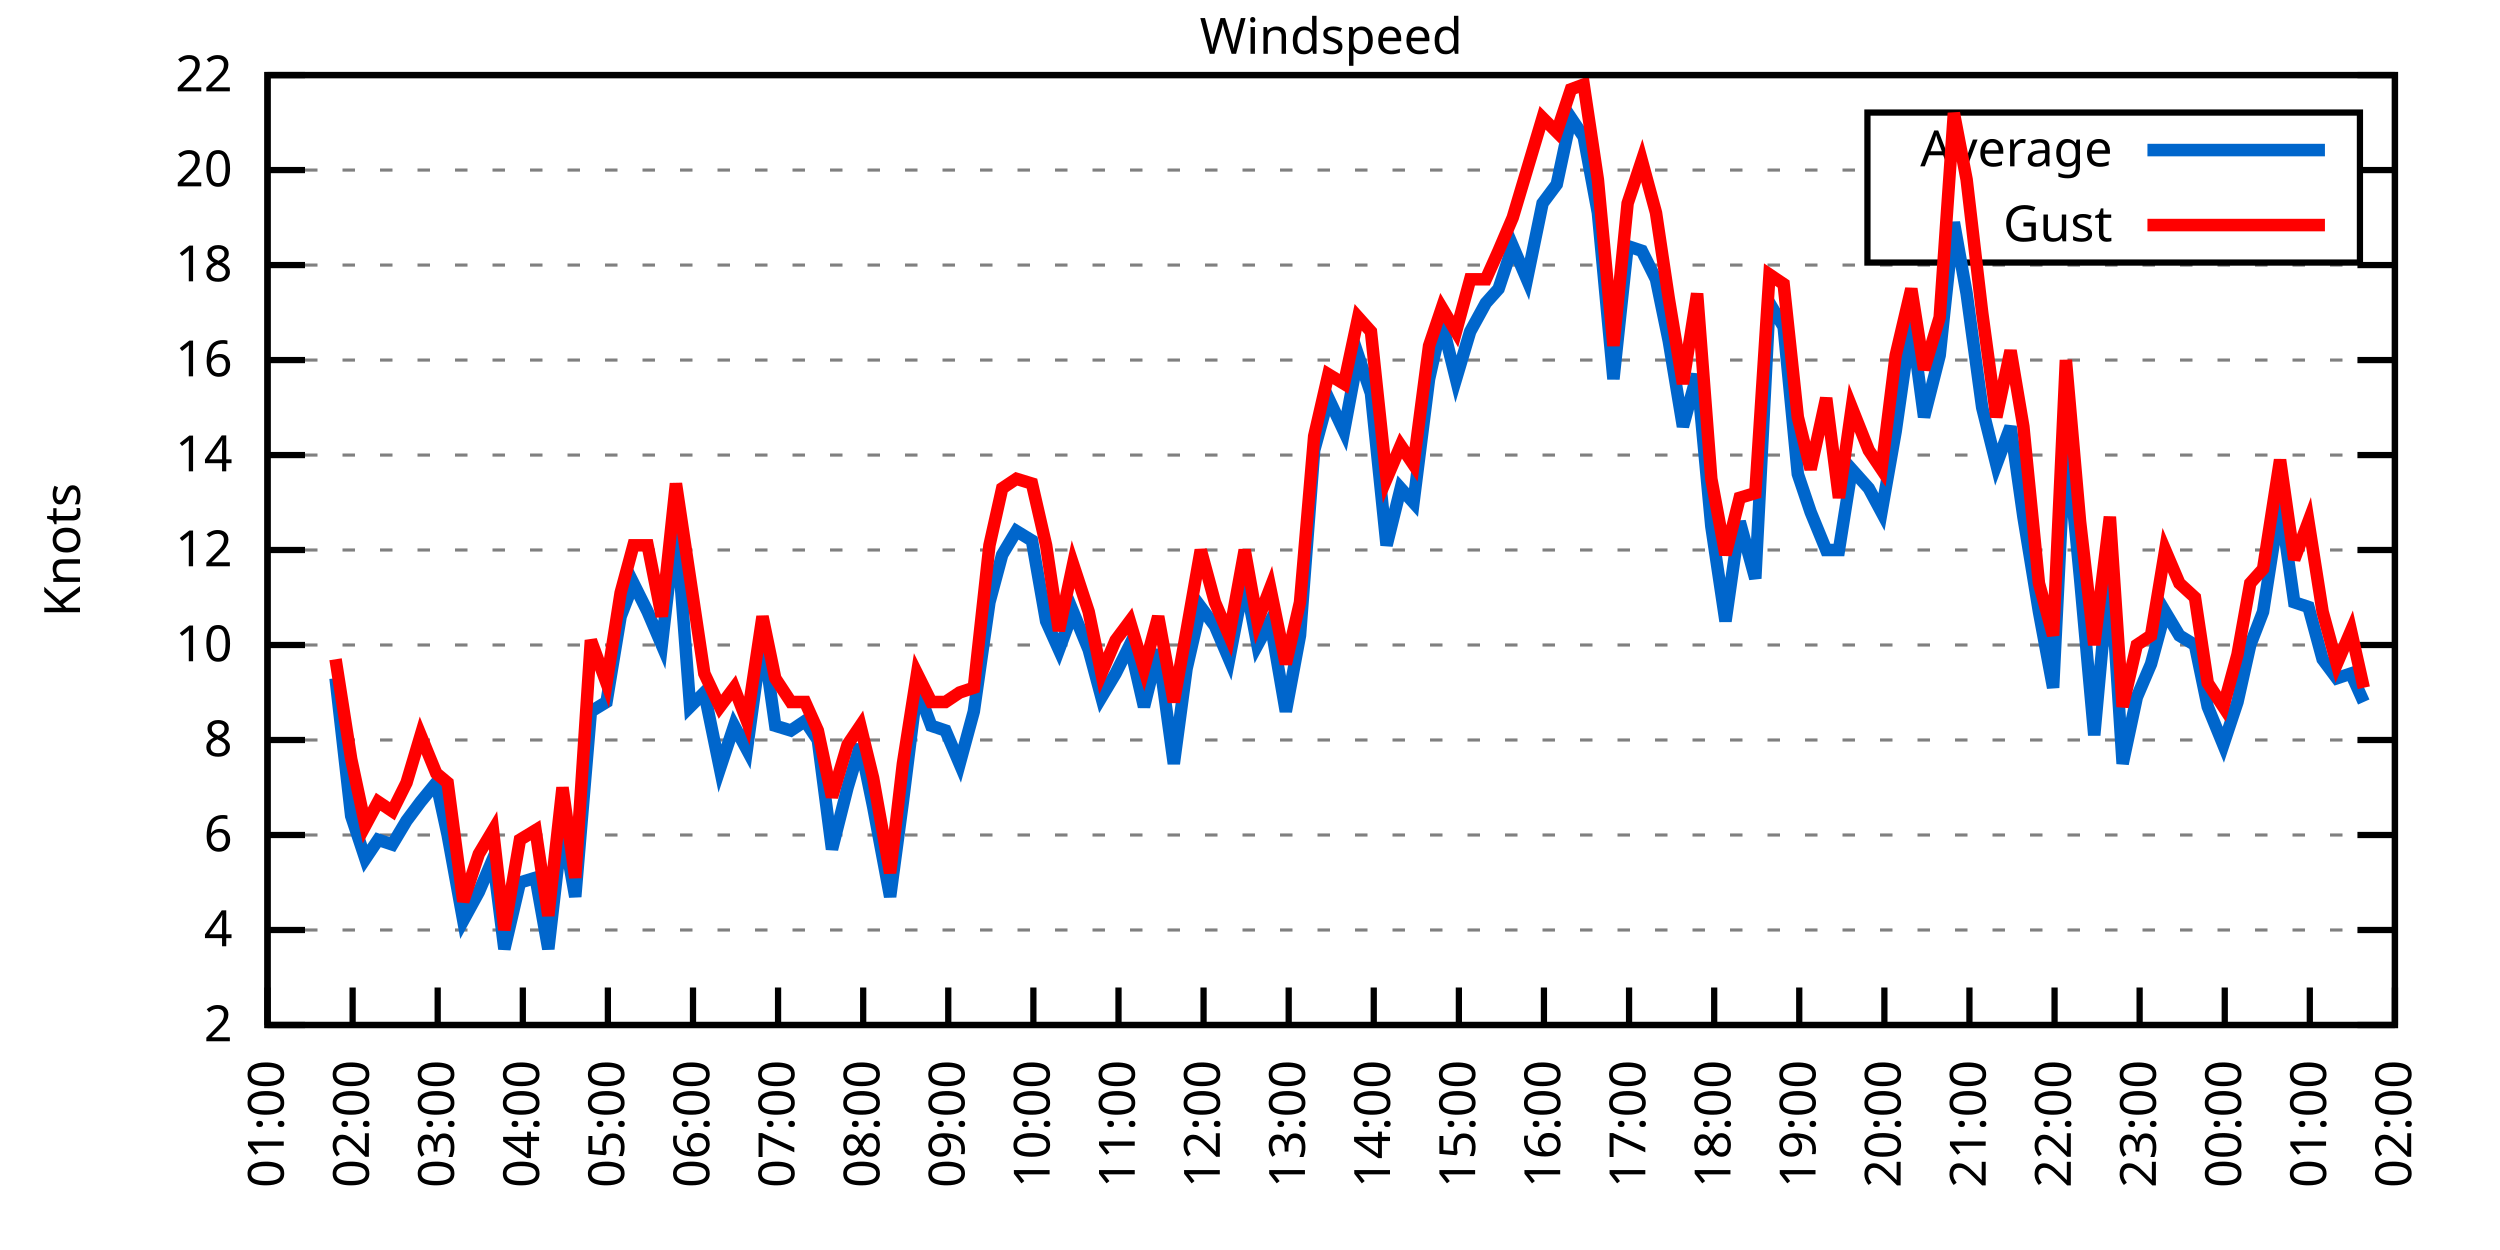
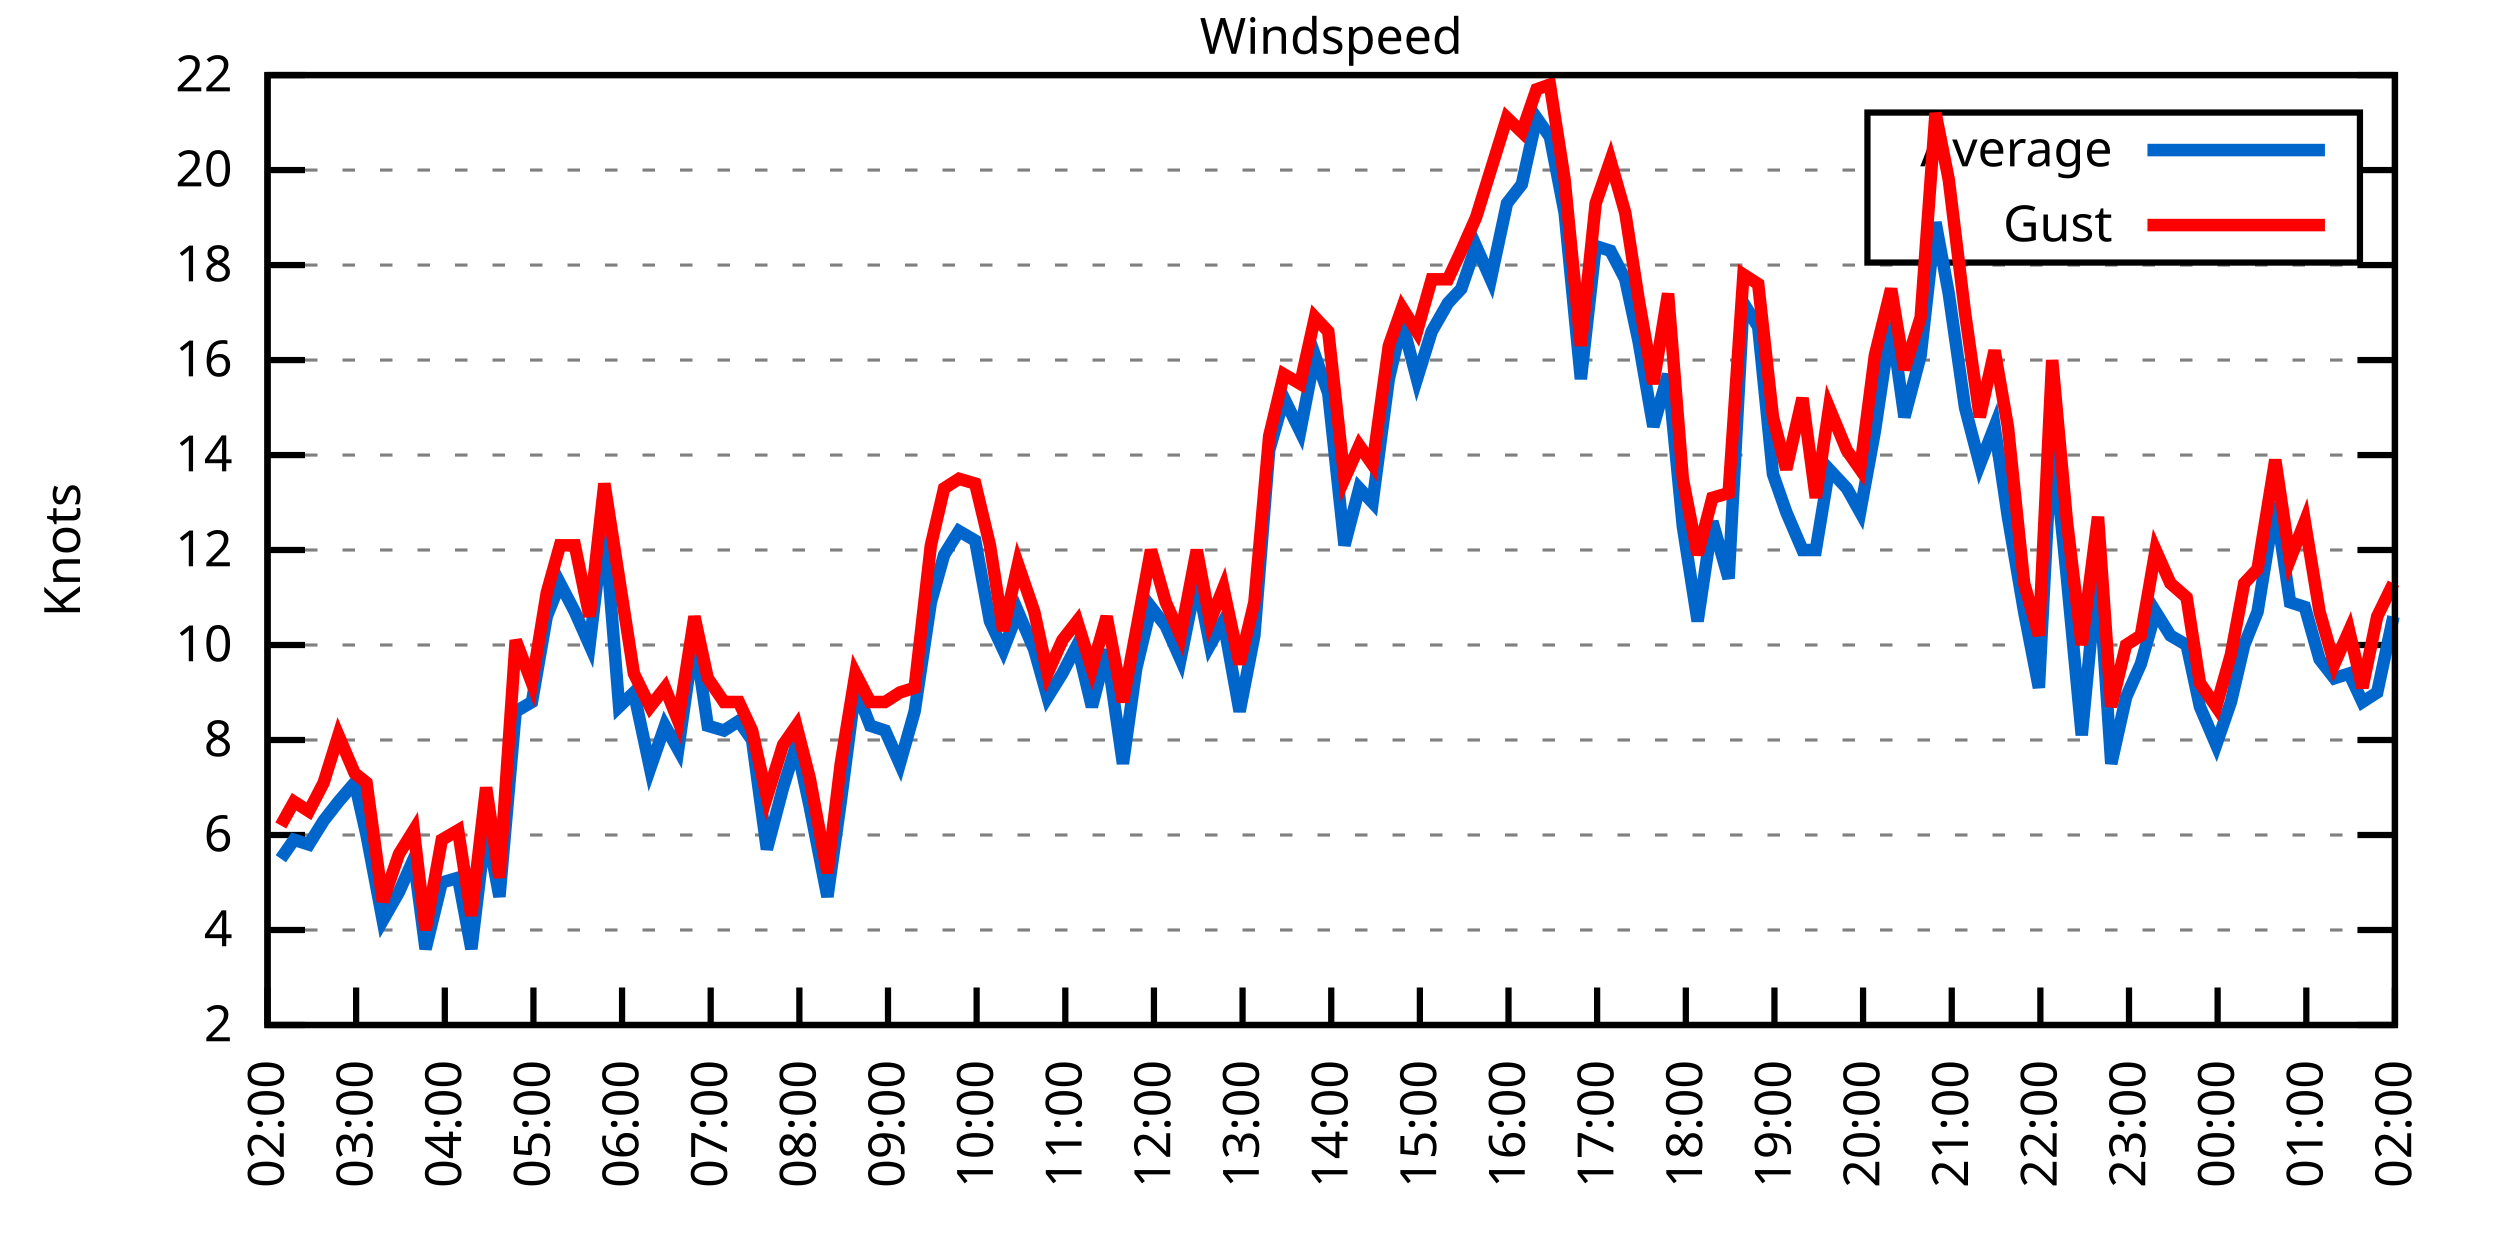
<svg xmlns="http://www.w3.org/2000/svg" xmlns:xlink="http://www.w3.org/1999/xlink" width="400" height="200" viewBox="0 0 400 200">
  <g id="gnuplot_canvas">
    <rect x="0" y="0" width="400" height="200" fill="none" />
    <defs>
      <circle id="gpDot" r="0.5" stroke-width="0.5" stroke="currentColor" />
      <path id="gpPt0" stroke-width="0.333" stroke="currentColor" d="M-1,0 h2 M0,-1 v2" />
      <path id="gpPt1" stroke-width="0.333" stroke="currentColor" d="M-1,-1 L1,1 M1,-1 L-1,1" />
      <path id="gpPt2" stroke-width="0.333" stroke="currentColor" d="M-1,0 L1,0 M0,-1 L0,1 M-1,-1 L1,1 M-1,1 L1,-1" />
      <rect id="gpPt3" stroke-width="0.333" stroke="currentColor" x="-1" y="-1" width="2" height="2" />
      <rect id="gpPt4" stroke-width="0.333" stroke="currentColor" fill="currentColor" x="-1" y="-1" width="2" height="2" />
      <circle id="gpPt5" stroke-width="0.333" stroke="currentColor" cx="0" cy="0" r="1" />
      <use xlink:href="#gpPt5" id="gpPt6" fill="currentColor" stroke="none" />
      <path id="gpPt7" stroke-width="0.333" stroke="currentColor" d="M0,-1.33 L-1.33,0.67 L1.33,0.67 z" />
      <use xlink:href="#gpPt7" id="gpPt8" fill="currentColor" stroke="none" />
      <use xlink:href="#gpPt7" id="gpPt9" stroke="currentColor" transform="rotate(180)" />
      <use xlink:href="#gpPt9" id="gpPt10" fill="currentColor" stroke="none" />
      <use xlink:href="#gpPt3" id="gpPt11" stroke="currentColor" transform="rotate(45)" />
      <use xlink:href="#gpPt11" id="gpPt12" fill="currentColor" stroke="none" />
      <path id="gpPt13" stroke-width="0.333" stroke="currentColor" d="M0,1.330 L1.265,0.411 L0.782,-1.067 L-0.782,-1.076 L-1.265,0.411 z" />
      <use xlink:href="#gpPt13" id="gpPt14" fill="currentColor" stroke="none" />
      <filter id="textbox" filterUnits="objectBoundingBox" x="0" y="0" height="1" width="1">
        <feFlood flood-color="white" flood-opacity="1" result="bgnd" />
        <feComposite in="SourceGraphic" in2="bgnd" operator="atop" />
      </filter>
      <filter id="greybox" filterUnits="objectBoundingBox" x="0" y="0" height="1" width="1">
        <feFlood flood-color="lightgrey" flood-opacity="1" result="grey" />
        <feComposite in="SourceGraphic" in2="grey" operator="atop" />
      </filter>
    </defs>
    <g fill="none" color="white" stroke="currentColor" stroke-width="1.00" stroke-linecap="butt" stroke-linejoin="miter">
</g>
    <g fill="none" color="black" stroke="currentColor" stroke-width="1.00" stroke-linecap="butt" stroke-linejoin="miter">
      <g stroke="none" shape-rendering="crispEdges">
        <polygon fill="rgb(255, 255, 255)" points="42.80,164.00 383.18,164.00 383.18,12.02 42.80,12.02 " />
      </g>
    </g>
    <g fill="none" color="black" stroke="currentColor" stroke-width="1.00" stroke-linecap="butt" stroke-linejoin="miter">
</g>
    <g fill="none" color="black" stroke="black" stroke-width="0.50" stroke-linecap="butt" stroke-linejoin="miter">
</g>
    <g fill="none" color="gray" stroke="currentColor" stroke-width="0.50" stroke-linecap="butt" stroke-linejoin="miter">
      <path stroke="gray" stroke-dasharray="2,4" class="gridline" d="M42.80,164.00 L383.19,164.00  " />
    </g>
    <g fill="none" color="gray" stroke="gray" stroke-width="1.00" stroke-linecap="butt" stroke-linejoin="miter">
</g>
    <g fill="none" color="black" stroke="currentColor" stroke-width="1.00" stroke-linecap="butt" stroke-linejoin="miter">
      <path stroke="black" d="M42.80,164.00 L48.80,164.00 M383.19,164.00 L377.19,164.00  " />
      <g transform="translate(37.20,166.60)" stroke="none" fill="black" font-family="Sans" font-size="8.00" text-anchor="end">
        <text>
          <tspan font-family="Sans"> 2</tspan>
        </text>
      </g>
    </g>
    <g fill="none" color="black" stroke="currentColor" stroke-width="1.00" stroke-linecap="butt" stroke-linejoin="miter">
</g>
    <g fill="none" color="black" stroke="black" stroke-width="0.50" stroke-linecap="butt" stroke-linejoin="miter">
</g>
    <g fill="none" color="gray" stroke="currentColor" stroke-width="0.50" stroke-linecap="butt" stroke-linejoin="miter">
      <path stroke="gray" stroke-dasharray="2,4" class="gridline" d="M42.80,148.80 L383.19,148.80  " />
    </g>
    <g fill="none" color="gray" stroke="gray" stroke-width="1.00" stroke-linecap="butt" stroke-linejoin="miter">
</g>
    <g fill="none" color="black" stroke="currentColor" stroke-width="1.00" stroke-linecap="butt" stroke-linejoin="miter">
      <path stroke="black" d="M42.80,148.80 L48.80,148.80 M383.19,148.80 L377.19,148.80  " />
      <g transform="translate(37.20,151.40)" stroke="none" fill="black" font-family="Sans" font-size="8.00" text-anchor="end">
        <text>
          <tspan font-family="Sans"> 4</tspan>
        </text>
      </g>
    </g>
    <g fill="none" color="black" stroke="currentColor" stroke-width="1.00" stroke-linecap="butt" stroke-linejoin="miter">
</g>
    <g fill="none" color="black" stroke="black" stroke-width="0.50" stroke-linecap="butt" stroke-linejoin="miter">
</g>
    <g fill="none" color="gray" stroke="currentColor" stroke-width="0.50" stroke-linecap="butt" stroke-linejoin="miter">
      <path stroke="gray" stroke-dasharray="2,4" class="gridline" d="M42.80,133.60 L383.19,133.60  " />
    </g>
    <g fill="none" color="gray" stroke="gray" stroke-width="1.00" stroke-linecap="butt" stroke-linejoin="miter">
</g>
    <g fill="none" color="black" stroke="currentColor" stroke-width="1.00" stroke-linecap="butt" stroke-linejoin="miter">
      <path stroke="black" d="M42.80,133.60 L48.80,133.60 M383.19,133.60 L377.19,133.60  " />
      <g transform="translate(37.20,136.20)" stroke="none" fill="black" font-family="Sans" font-size="8.00" text-anchor="end">
        <text>
          <tspan font-family="Sans"> 6</tspan>
        </text>
      </g>
    </g>
    <g fill="none" color="black" stroke="currentColor" stroke-width="1.00" stroke-linecap="butt" stroke-linejoin="miter">
</g>
    <g fill="none" color="black" stroke="black" stroke-width="0.50" stroke-linecap="butt" stroke-linejoin="miter">
</g>
    <g fill="none" color="gray" stroke="currentColor" stroke-width="0.50" stroke-linecap="butt" stroke-linejoin="miter">
      <path stroke="gray" stroke-dasharray="2,4" class="gridline" d="M42.80,118.40 L383.19,118.40  " />
    </g>
    <g fill="none" color="gray" stroke="gray" stroke-width="1.00" stroke-linecap="butt" stroke-linejoin="miter">
</g>
    <g fill="none" color="black" stroke="currentColor" stroke-width="1.00" stroke-linecap="butt" stroke-linejoin="miter">
      <path stroke="black" d="M42.80,118.40 L48.80,118.40 M383.19,118.40 L377.19,118.40  " />
      <g transform="translate(37.20,121.00)" stroke="none" fill="black" font-family="Sans" font-size="8.00" text-anchor="end">
        <text>
          <tspan font-family="Sans"> 8</tspan>
        </text>
      </g>
    </g>
    <g fill="none" color="black" stroke="currentColor" stroke-width="1.00" stroke-linecap="butt" stroke-linejoin="miter">
</g>
    <g fill="none" color="black" stroke="black" stroke-width="0.50" stroke-linecap="butt" stroke-linejoin="miter">
</g>
    <g fill="none" color="gray" stroke="currentColor" stroke-width="0.50" stroke-linecap="butt" stroke-linejoin="miter">
      <path stroke="gray" stroke-dasharray="2,4" class="gridline" d="M42.80,103.20 L383.19,103.20  " />
    </g>
    <g fill="none" color="gray" stroke="gray" stroke-width="1.00" stroke-linecap="butt" stroke-linejoin="miter">
</g>
    <g fill="none" color="black" stroke="currentColor" stroke-width="1.00" stroke-linecap="butt" stroke-linejoin="miter">
      <path stroke="black" d="M42.80,103.20 L48.80,103.20 M383.19,103.20 L377.19,103.20  " />
      <g transform="translate(37.20,105.80)" stroke="none" fill="black" font-family="Sans" font-size="8.00" text-anchor="end">
        <text>
          <tspan font-family="Sans"> 10</tspan>
        </text>
      </g>
    </g>
    <g fill="none" color="black" stroke="currentColor" stroke-width="1.00" stroke-linecap="butt" stroke-linejoin="miter">
</g>
    <g fill="none" color="black" stroke="black" stroke-width="0.50" stroke-linecap="butt" stroke-linejoin="miter">
</g>
    <g fill="none" color="gray" stroke="currentColor" stroke-width="0.50" stroke-linecap="butt" stroke-linejoin="miter">
      <path stroke="gray" stroke-dasharray="2,4" class="gridline" d="M42.80,88.00 L383.19,88.00  " />
    </g>
    <g fill="none" color="gray" stroke="gray" stroke-width="1.00" stroke-linecap="butt" stroke-linejoin="miter">
</g>
    <g fill="none" color="black" stroke="currentColor" stroke-width="1.00" stroke-linecap="butt" stroke-linejoin="miter">
      <path stroke="black" d="M42.80,88.00 L48.80,88.00 M383.19,88.00 L377.19,88.00  " />
      <g transform="translate(37.20,90.60)" stroke="none" fill="black" font-family="Sans" font-size="8.00" text-anchor="end">
        <text>
          <tspan font-family="Sans"> 12</tspan>
        </text>
      </g>
    </g>
    <g fill="none" color="black" stroke="currentColor" stroke-width="1.00" stroke-linecap="butt" stroke-linejoin="miter">
</g>
    <g fill="none" color="black" stroke="black" stroke-width="0.50" stroke-linecap="butt" stroke-linejoin="miter">
</g>
    <g fill="none" color="gray" stroke="currentColor" stroke-width="0.50" stroke-linecap="butt" stroke-linejoin="miter">
      <path stroke="gray" stroke-dasharray="2,4" class="gridline" d="M42.80,72.81 L383.19,72.81  " />
    </g>
    <g fill="none" color="gray" stroke="gray" stroke-width="1.00" stroke-linecap="butt" stroke-linejoin="miter">
</g>
    <g fill="none" color="black" stroke="currentColor" stroke-width="1.00" stroke-linecap="butt" stroke-linejoin="miter">
      <path stroke="black" d="M42.80,72.81 L48.80,72.81 M383.19,72.81 L377.19,72.81  " />
      <g transform="translate(37.20,75.41)" stroke="none" fill="black" font-family="Sans" font-size="8.00" text-anchor="end">
        <text>
          <tspan font-family="Sans"> 14</tspan>
        </text>
      </g>
    </g>
    <g fill="none" color="black" stroke="currentColor" stroke-width="1.00" stroke-linecap="butt" stroke-linejoin="miter">
</g>
    <g fill="none" color="black" stroke="black" stroke-width="0.50" stroke-linecap="butt" stroke-linejoin="miter">
</g>
    <g fill="none" color="gray" stroke="currentColor" stroke-width="0.50" stroke-linecap="butt" stroke-linejoin="miter">
      <path stroke="gray" stroke-dasharray="2,4" class="gridline" d="M42.80,57.61 L383.19,57.61  " />
    </g>
    <g fill="none" color="gray" stroke="gray" stroke-width="1.00" stroke-linecap="butt" stroke-linejoin="miter">
</g>
    <g fill="none" color="black" stroke="currentColor" stroke-width="1.00" stroke-linecap="butt" stroke-linejoin="miter">
      <path stroke="black" d="M42.80,57.61 L48.80,57.61 M383.19,57.61 L377.19,57.61  " />
      <g transform="translate(37.20,60.21)" stroke="none" fill="black" font-family="Sans" font-size="8.00" text-anchor="end">
        <text>
          <tspan font-family="Sans"> 16</tspan>
        </text>
      </g>
    </g>
    <g fill="none" color="black" stroke="currentColor" stroke-width="1.00" stroke-linecap="butt" stroke-linejoin="miter">
</g>
    <g fill="none" color="black" stroke="black" stroke-width="0.50" stroke-linecap="butt" stroke-linejoin="miter">
</g>
    <g fill="none" color="gray" stroke="currentColor" stroke-width="0.50" stroke-linecap="butt" stroke-linejoin="miter">
      <path stroke="gray" stroke-dasharray="2,4" class="gridline" d="M42.80,42.41 L383.19,42.41  " />
    </g>
    <g fill="none" color="gray" stroke="gray" stroke-width="1.00" stroke-linecap="butt" stroke-linejoin="miter">
</g>
    <g fill="none" color="black" stroke="currentColor" stroke-width="1.00" stroke-linecap="butt" stroke-linejoin="miter">
      <path stroke="black" d="M42.80,42.41 L48.80,42.41 M383.19,42.41 L377.19,42.41  " />
      <g transform="translate(37.20,45.01)" stroke="none" fill="black" font-family="Sans" font-size="8.00" text-anchor="end">
        <text>
          <tspan font-family="Sans"> 18</tspan>
        </text>
      </g>
    </g>
    <g fill="none" color="black" stroke="currentColor" stroke-width="1.00" stroke-linecap="butt" stroke-linejoin="miter">
</g>
    <g fill="none" color="black" stroke="black" stroke-width="0.50" stroke-linecap="butt" stroke-linejoin="miter">
</g>
    <g fill="none" color="gray" stroke="currentColor" stroke-width="0.50" stroke-linecap="butt" stroke-linejoin="miter">
      <path stroke="gray" stroke-dasharray="2,4" class="gridline" d="M42.80,27.21 L298.79,27.21 M377.59,27.21 L383.19,27.21  " />
    </g>
    <g fill="none" color="gray" stroke="gray" stroke-width="1.00" stroke-linecap="butt" stroke-linejoin="miter">
</g>
    <g fill="none" color="black" stroke="currentColor" stroke-width="1.00" stroke-linecap="butt" stroke-linejoin="miter">
      <path stroke="black" d="M42.80,27.21 L48.80,27.21 M383.19,27.21 L377.19,27.21  " />
      <g transform="translate(37.20,29.81)" stroke="none" fill="black" font-family="Sans" font-size="8.00" text-anchor="end">
        <text>
          <tspan font-family="Sans"> 20</tspan>
        </text>
      </g>
    </g>
    <g fill="none" color="black" stroke="currentColor" stroke-width="1.00" stroke-linecap="butt" stroke-linejoin="miter">
</g>
    <g fill="none" color="black" stroke="black" stroke-width="0.50" stroke-linecap="butt" stroke-linejoin="miter">
</g>
    <g fill="none" color="gray" stroke="currentColor" stroke-width="0.50" stroke-linecap="butt" stroke-linejoin="miter">
      <path stroke="gray" stroke-dasharray="2,4" class="gridline" d="M42.80,12.01 L383.19,12.01  " />
    </g>
    <g fill="none" color="gray" stroke="gray" stroke-width="1.00" stroke-linecap="butt" stroke-linejoin="miter">
</g>
    <g fill="none" color="black" stroke="currentColor" stroke-width="1.00" stroke-linecap="butt" stroke-linejoin="miter">
      <path stroke="black" d="M42.80,12.01 L48.80,12.01 M383.19,12.01 L377.19,12.01  " />
      <g transform="translate(37.20,14.61)" stroke="none" fill="black" font-family="Sans" font-size="8.00" text-anchor="end">
        <text>
          <tspan font-family="Sans"> 22</tspan>
        </text>
      </g>
    </g>
    <g fill="none" color="black" stroke="currentColor" stroke-width="1.00" stroke-linecap="butt" stroke-linejoin="miter">
      <path stroke="black" d="M42.80,164.00 L42.80,158.00  " />
      <g transform="translate(45.40,169.60) rotate(270.00)" stroke="none" fill="black" font-family="Sans" font-size="8.00" text-anchor="end">
        <text>
-           <tspan font-family="Sans">01:00</tspan>
-         </text>
-       </g>
-     </g>
-     <g fill="none" color="black" stroke="currentColor" stroke-width="1.00" stroke-linecap="butt" stroke-linejoin="miter">
-       <path stroke="black" d="M56.42,164.00 L56.42,158.00  " />
-       <g transform="translate(59.02,169.60) rotate(270.00)" stroke="none" fill="black" font-family="Sans" font-size="8.00" text-anchor="end">
-         <text>
          <tspan font-family="Sans">02:00</tspan>
        </text>
      </g>
    </g>
    <g fill="none" color="black" stroke="currentColor" stroke-width="1.00" stroke-linecap="butt" stroke-linejoin="miter">
-       <path stroke="black" d="M70.03,164.00 L70.03,158.00  " />
-       <g transform="translate(72.63,169.60) rotate(270.00)" stroke="none" fill="black" font-family="Sans" font-size="8.00" text-anchor="end">
+       <path stroke="black" d="M56.98,164.00 L56.98,158.00  " />
+       <g transform="translate(59.58,169.60) rotate(270.00)" stroke="none" fill="black" font-family="Sans" font-size="8.00" text-anchor="end">
        <text>
          <tspan font-family="Sans">03:00</tspan>
        </text>
      </g>
    </g>
    <g fill="none" color="black" stroke="currentColor" stroke-width="1.00" stroke-linecap="butt" stroke-linejoin="miter">
-       <path stroke="black" d="M83.65,164.00 L83.65,158.00  " />
-       <g transform="translate(86.25,169.60) rotate(270.00)" stroke="none" fill="black" font-family="Sans" font-size="8.00" text-anchor="end">
+       <path stroke="black" d="M71.17,164.00 L71.17,158.00  " />
+       <g transform="translate(73.77,169.60) rotate(270.00)" stroke="none" fill="black" font-family="Sans" font-size="8.00" text-anchor="end">
        <text>
          <tspan font-family="Sans">04:00</tspan>
        </text>
      </g>
    </g>
    <g fill="none" color="black" stroke="currentColor" stroke-width="1.00" stroke-linecap="butt" stroke-linejoin="miter">
-       <path stroke="black" d="M97.26,164.00 L97.26,158.00  " />
-       <g transform="translate(99.86,169.60) rotate(270.00)" stroke="none" fill="black" font-family="Sans" font-size="8.00" text-anchor="end">
+       <path stroke="black" d="M85.35,164.00 L85.35,158.00  " />
+       <g transform="translate(87.95,169.60) rotate(270.00)" stroke="none" fill="black" font-family="Sans" font-size="8.00" text-anchor="end">
        <text>
          <tspan font-family="Sans">05:00</tspan>
        </text>
      </g>
    </g>
    <g fill="none" color="black" stroke="currentColor" stroke-width="1.00" stroke-linecap="butt" stroke-linejoin="miter">
-       <path stroke="black" d="M110.88,164.00 L110.88,158.00  " />
-       <g transform="translate(113.48,169.60) rotate(270.00)" stroke="none" fill="black" font-family="Sans" font-size="8.00" text-anchor="end">
+       <path stroke="black" d="M99.53,164.00 L99.53,158.00  " />
+       <g transform="translate(102.13,169.60) rotate(270.00)" stroke="none" fill="black" font-family="Sans" font-size="8.00" text-anchor="end">
        <text>
          <tspan font-family="Sans">06:00</tspan>
        </text>
      </g>
    </g>
    <g fill="none" color="black" stroke="currentColor" stroke-width="1.00" stroke-linecap="butt" stroke-linejoin="miter">
-       <path stroke="black" d="M124.49,164.00 L124.49,158.00  " />
-       <g transform="translate(127.09,169.60) rotate(270.00)" stroke="none" fill="black" font-family="Sans" font-size="8.00" text-anchor="end">
+       <path stroke="black" d="M113.71,164.00 L113.71,158.00  " />
+       <g transform="translate(116.31,169.60) rotate(270.00)" stroke="none" fill="black" font-family="Sans" font-size="8.00" text-anchor="end">
        <text>
          <tspan font-family="Sans">07:00</tspan>
        </text>
      </g>
    </g>
    <g fill="none" color="black" stroke="currentColor" stroke-width="1.00" stroke-linecap="butt" stroke-linejoin="miter">
-       <path stroke="black" d="M138.11,164.00 L138.11,158.00  " />
-       <g transform="translate(140.71,169.60) rotate(270.00)" stroke="none" fill="black" font-family="Sans" font-size="8.00" text-anchor="end">
+       <path stroke="black" d="M127.90,164.00 L127.90,158.00  " />
+       <g transform="translate(130.50,169.60) rotate(270.00)" stroke="none" fill="black" font-family="Sans" font-size="8.00" text-anchor="end">
        <text>
          <tspan font-family="Sans">08:00</tspan>
        </text>
      </g>
    </g>
    <g fill="none" color="black" stroke="currentColor" stroke-width="1.00" stroke-linecap="butt" stroke-linejoin="miter">
-       <path stroke="black" d="M151.72,164.00 L151.72,158.00  " />
-       <g transform="translate(154.32,169.60) rotate(270.00)" stroke="none" fill="black" font-family="Sans" font-size="8.00" text-anchor="end">
+       <path stroke="black" d="M142.08,164.00 L142.08,158.00  " />
+       <g transform="translate(144.68,169.60) rotate(270.00)" stroke="none" fill="black" font-family="Sans" font-size="8.00" text-anchor="end">
        <text>
          <tspan font-family="Sans">09:00</tspan>
        </text>
      </g>
    </g>
    <g fill="none" color="black" stroke="currentColor" stroke-width="1.00" stroke-linecap="butt" stroke-linejoin="miter">
-       <path stroke="black" d="M165.34,164.00 L165.34,158.00  " />
-       <g transform="translate(167.94,169.60) rotate(270.00)" stroke="none" fill="black" font-family="Sans" font-size="8.00" text-anchor="end">
+       <path stroke="black" d="M156.26,164.00 L156.26,158.00  " />
+       <g transform="translate(158.86,169.60) rotate(270.00)" stroke="none" fill="black" font-family="Sans" font-size="8.00" text-anchor="end">
        <text>
          <tspan font-family="Sans">10:00</tspan>
        </text>
      </g>
    </g>
    <g fill="none" color="black" stroke="currentColor" stroke-width="1.00" stroke-linecap="butt" stroke-linejoin="miter">
-       <path stroke="black" d="M178.96,164.00 L178.96,158.00  " />
-       <g transform="translate(181.56,169.60) rotate(270.00)" stroke="none" fill="black" font-family="Sans" font-size="8.00" text-anchor="end">
+       <path stroke="black" d="M170.45,164.00 L170.45,158.00  " />
+       <g transform="translate(173.05,169.60) rotate(270.00)" stroke="none" fill="black" font-family="Sans" font-size="8.00" text-anchor="end">
        <text>
          <tspan font-family="Sans">11:00</tspan>
        </text>
      </g>
    </g>
    <g fill="none" color="black" stroke="currentColor" stroke-width="1.00" stroke-linecap="butt" stroke-linejoin="miter">
-       <path stroke="black" d="M192.57,164.00 L192.57,158.00  " />
-       <g transform="translate(195.17,169.60) rotate(270.00)" stroke="none" fill="black" font-family="Sans" font-size="8.00" text-anchor="end">
+       <path stroke="black" d="M184.63,164.00 L184.63,158.00  " />
+       <g transform="translate(187.23,169.60) rotate(270.00)" stroke="none" fill="black" font-family="Sans" font-size="8.00" text-anchor="end">
        <text>
          <tspan font-family="Sans">12:00</tspan>
        </text>
      </g>
    </g>
    <g fill="none" color="black" stroke="currentColor" stroke-width="1.00" stroke-linecap="butt" stroke-linejoin="miter">
-       <path stroke="black" d="M206.19,164.00 L206.19,158.00  " />
-       <g transform="translate(208.79,169.60) rotate(270.00)" stroke="none" fill="black" font-family="Sans" font-size="8.00" text-anchor="end">
+       <path stroke="black" d="M198.81,164.00 L198.81,158.00  " />
+       <g transform="translate(201.41,169.60) rotate(270.00)" stroke="none" fill="black" font-family="Sans" font-size="8.00" text-anchor="end">
        <text>
          <tspan font-family="Sans">13:00</tspan>
        </text>
      </g>
    </g>
    <g fill="none" color="black" stroke="currentColor" stroke-width="1.00" stroke-linecap="butt" stroke-linejoin="miter">
-       <path stroke="black" d="M219.80,164.00 L219.80,158.00  " />
-       <g transform="translate(222.40,169.60) rotate(270.00)" stroke="none" fill="black" font-family="Sans" font-size="8.00" text-anchor="end">
+       <path stroke="black" d="M213.00,164.00 L213.00,158.00  " />
+       <g transform="translate(215.60,169.60) rotate(270.00)" stroke="none" fill="black" font-family="Sans" font-size="8.00" text-anchor="end">
        <text>
          <tspan font-family="Sans">14:00</tspan>
        </text>
      </g>
    </g>
    <g fill="none" color="black" stroke="currentColor" stroke-width="1.00" stroke-linecap="butt" stroke-linejoin="miter">
-       <path stroke="black" d="M233.42,164.00 L233.42,158.00  " />
-       <g transform="translate(236.02,169.60) rotate(270.00)" stroke="none" fill="black" font-family="Sans" font-size="8.00" text-anchor="end">
+       <path stroke="black" d="M227.18,164.00 L227.18,158.00  " />
+       <g transform="translate(229.78,169.60) rotate(270.00)" stroke="none" fill="black" font-family="Sans" font-size="8.00" text-anchor="end">
        <text>
          <tspan font-family="Sans">15:00</tspan>
        </text>
      </g>
    </g>
    <g fill="none" color="black" stroke="currentColor" stroke-width="1.00" stroke-linecap="butt" stroke-linejoin="miter">
-       <path stroke="black" d="M247.03,164.00 L247.03,158.00  " />
-       <g transform="translate(249.63,169.60) rotate(270.00)" stroke="none" fill="black" font-family="Sans" font-size="8.00" text-anchor="end">
+       <path stroke="black" d="M241.36,164.00 L241.36,158.00  " />
+       <g transform="translate(243.96,169.60) rotate(270.00)" stroke="none" fill="black" font-family="Sans" font-size="8.00" text-anchor="end">
        <text>
          <tspan font-family="Sans">16:00</tspan>
        </text>
      </g>
    </g>
    <g fill="none" color="black" stroke="currentColor" stroke-width="1.00" stroke-linecap="butt" stroke-linejoin="miter">
-       <path stroke="black" d="M260.65,164.00 L260.65,158.00  " />
-       <g transform="translate(263.25,169.60) rotate(270.00)" stroke="none" fill="black" font-family="Sans" font-size="8.00" text-anchor="end">
+       <path stroke="black" d="M255.54,164.00 L255.54,158.00  " />
+       <g transform="translate(258.14,169.60) rotate(270.00)" stroke="none" fill="black" font-family="Sans" font-size="8.00" text-anchor="end">
        <text>
          <tspan font-family="Sans">17:00</tspan>
        </text>
      </g>
    </g>
    <g fill="none" color="black" stroke="currentColor" stroke-width="1.00" stroke-linecap="butt" stroke-linejoin="miter">
-       <path stroke="black" d="M274.27,164.00 L274.27,158.00  " />
-       <g transform="translate(276.87,169.60) rotate(270.00)" stroke="none" fill="black" font-family="Sans" font-size="8.00" text-anchor="end">
+       <path stroke="black" d="M269.73,164.00 L269.73,158.00  " />
+       <g transform="translate(272.33,169.60) rotate(270.00)" stroke="none" fill="black" font-family="Sans" font-size="8.00" text-anchor="end">
        <text>
          <tspan font-family="Sans">18:00</tspan>
        </text>
      </g>
    </g>
    <g fill="none" color="black" stroke="currentColor" stroke-width="1.00" stroke-linecap="butt" stroke-linejoin="miter">
-       <path stroke="black" d="M287.88,164.00 L287.88,158.00  " />
-       <g transform="translate(290.48,169.60) rotate(270.00)" stroke="none" fill="black" font-family="Sans" font-size="8.00" text-anchor="end">
+       <path stroke="black" d="M283.91,164.00 L283.91,158.00  " />
+       <g transform="translate(286.51,169.60) rotate(270.00)" stroke="none" fill="black" font-family="Sans" font-size="8.00" text-anchor="end">
        <text>
          <tspan font-family="Sans">19:00</tspan>
        </text>
      </g>
    </g>
    <g fill="none" color="black" stroke="currentColor" stroke-width="1.00" stroke-linecap="butt" stroke-linejoin="miter">
-       <path stroke="black" d="M301.50,164.00 L301.50,158.00  " />
-       <g transform="translate(304.10,169.60) rotate(270.00)" stroke="none" fill="black" font-family="Sans" font-size="8.00" text-anchor="end">
+       <path stroke="black" d="M298.09,164.00 L298.09,158.00  " />
+       <g transform="translate(300.69,169.60) rotate(270.00)" stroke="none" fill="black" font-family="Sans" font-size="8.00" text-anchor="end">
        <text>
          <tspan font-family="Sans">20:00</tspan>
        </text>
      </g>
    </g>
    <g fill="none" color="black" stroke="currentColor" stroke-width="1.00" stroke-linecap="butt" stroke-linejoin="miter">
-       <path stroke="black" d="M315.11,164.00 L315.11,158.00  " />
-       <g transform="translate(317.71,169.60) rotate(270.00)" stroke="none" fill="black" font-family="Sans" font-size="8.00" text-anchor="end">
+       <path stroke="black" d="M312.28,164.00 L312.28,158.00  " />
+       <g transform="translate(314.88,169.60) rotate(270.00)" stroke="none" fill="black" font-family="Sans" font-size="8.00" text-anchor="end">
        <text>
          <tspan font-family="Sans">21:00</tspan>
        </text>
      </g>
    </g>
    <g fill="none" color="black" stroke="currentColor" stroke-width="1.00" stroke-linecap="butt" stroke-linejoin="miter">
-       <path stroke="black" d="M328.73,164.00 L328.73,158.00  " />
-       <g transform="translate(331.33,169.60) rotate(270.00)" stroke="none" fill="black" font-family="Sans" font-size="8.00" text-anchor="end">
+       <path stroke="black" d="M326.46,164.00 L326.46,158.00  " />
+       <g transform="translate(329.06,169.60) rotate(270.00)" stroke="none" fill="black" font-family="Sans" font-size="8.00" text-anchor="end">
        <text>
          <tspan font-family="Sans">22:00</tspan>
        </text>
      </g>
    </g>
    <g fill="none" color="black" stroke="currentColor" stroke-width="1.00" stroke-linecap="butt" stroke-linejoin="miter">
-       <path stroke="black" d="M342.34,164.00 L342.34,158.00  " />
-       <g transform="translate(344.94,169.60) rotate(270.00)" stroke="none" fill="black" font-family="Sans" font-size="8.00" text-anchor="end">
+       <path stroke="black" d="M340.64,164.00 L340.64,158.00  " />
+       <g transform="translate(343.24,169.60) rotate(270.00)" stroke="none" fill="black" font-family="Sans" font-size="8.00" text-anchor="end">
        <text>
          <tspan font-family="Sans">23:00</tspan>
        </text>
      </g>
    </g>
    <g fill="none" color="black" stroke="currentColor" stroke-width="1.00" stroke-linecap="butt" stroke-linejoin="miter">
-       <path stroke="black" d="M355.96,164.00 L355.96,158.00  " />
-       <g transform="translate(358.56,169.60) rotate(270.00)" stroke="none" fill="black" font-family="Sans" font-size="8.00" text-anchor="end">
+       <path stroke="black" d="M354.82,164.00 L354.82,158.00  " />
+       <g transform="translate(357.42,169.60) rotate(270.00)" stroke="none" fill="black" font-family="Sans" font-size="8.00" text-anchor="end">
        <text>
          <tspan font-family="Sans">00:00</tspan>
        </text>
      </g>
    </g>
    <g fill="none" color="black" stroke="currentColor" stroke-width="1.00" stroke-linecap="butt" stroke-linejoin="miter">
-       <path stroke="black" d="M369.57,164.00 L369.57,158.00  " />
-       <g transform="translate(372.17,169.60) rotate(270.00)" stroke="none" fill="black" font-family="Sans" font-size="8.00" text-anchor="end">
+       <path stroke="black" d="M369.01,164.00 L369.01,158.00  " />
+       <g transform="translate(371.61,169.60) rotate(270.00)" stroke="none" fill="black" font-family="Sans" font-size="8.00" text-anchor="end">
        <text>
          <tspan font-family="Sans">01:00</tspan>
        </text>
      </g>
    </g>
    <g fill="none" color="black" stroke="currentColor" stroke-width="1.00" stroke-linecap="butt" stroke-linejoin="miter">
      <path stroke="black" d="M383.19,164.00 L383.19,158.00  " />
      <g transform="translate(385.79,169.60) rotate(270.00)" stroke="none" fill="black" font-family="Sans" font-size="8.00" text-anchor="end">
        <text>
          <tspan font-family="Sans">02:00</tspan>
        </text>
      </g>
    </g>
    <g fill="none" color="black" stroke="currentColor" stroke-width="1.00" stroke-linecap="butt" stroke-linejoin="miter">
</g>
    <g fill="none" color="black" stroke="currentColor" stroke-width="1.00" stroke-linecap="butt" stroke-linejoin="miter">
      <path stroke="black" d="M42.80,12.01 L42.80,164.00 L383.19,164.00 L383.19,12.01 L42.80,12.01 Z  " />
    </g>
    <g fill="none" color="black" stroke="currentColor" stroke-width="1.00" stroke-linecap="butt" stroke-linejoin="miter">
</g>
    <g fill="none" color="black" stroke="currentColor" stroke-width="1.00" stroke-linecap="butt" stroke-linejoin="miter">
      <path stroke="black" d="M298.79,42.01 L298.79,18.01 L377.59,18.01 L377.59,42.01 L298.79,42.01 Z  " />
    </g>
    <g id="Windspeed_plot_1">
      <g fill="none" color="white" stroke="black" stroke-width="2.00" stroke-linecap="butt" stroke-linejoin="miter">
</g>
      <g fill="none" color="black" stroke="currentColor" stroke-width="2.00" stroke-linecap="butt" stroke-linejoin="miter">
        <g transform="translate(337.99,26.61)" stroke="none" fill="black" font-family="Sans" font-size="8.00" text-anchor="end">
          <text>
            <tspan font-family="Sans">Average</tspan>
          </text>
        </g>
      </g>
      <g fill="none" color="black" stroke="currentColor" stroke-width="2.00" stroke-linecap="butt" stroke-linejoin="miter">
-         <path stroke="rgb(  0, 102, 204)" d="M343.59,24.01 L371.99,24.01 M53.69,108.52 L56.19,130.56 L58.46,137.40 L60.50,134.36 L62.77,135.12 L65.04,131.32   L67.31,128.28 L69.80,125.24 L71.62,133.60 L74.12,147.28 L76.61,142.72 L78.88,137.40 L80.70,151.84 L83.19,141.20   L85.69,140.44 L87.73,151.84 L90.00,132.08 L92.04,143.48 L94.54,113.84 L97.04,112.32 L99.30,98.64 L101.35,93.32   L103.62,97.88 L105.89,103.20 L108.15,83.45 L110.42,113.08 L112.69,110.80 L115.19,122.96 L117.46,116.12 L119.50,119.92   L122.00,101.68 L124.04,116.12 L126.54,116.88 L128.81,115.36 L130.85,118.40 L133.12,135.88 L135.61,126.00 L137.66,119.16   L139.70,129.04 L142.42,143.48 L144.46,128.28 L146.73,110.04 L149.00,116.12 L151.27,116.88 L153.54,122.20 L155.81,113.84   L158.31,96.36 L160.35,88.76 L162.62,84.97 L165.11,86.49 L167.38,99.40 L169.43,103.96 L171.69,97.88 L174.19,103.96   L176.23,111.56 L178.50,107.76 L180.77,103.20 L183.04,113.08 L185.31,103.96 L187.81,122.20 L189.85,107.00 L192.12,97.12   L194.39,100.16 L196.66,105.48 L199.15,92.56 L201.19,103.20 L203.24,99.40 L205.73,113.84 L208.00,101.68 L210.27,72.05   L212.54,63.69 L215.04,69.01 L217.31,56.85 L219.35,62.93 L221.85,87.25 L224.11,78.13 L226.16,80.41 L228.65,60.65   L230.70,51.53 L232.96,60.65 L235.23,53.05 L237.73,48.49 L239.77,46.21 L242.04,39.37 L244.31,44.69 L246.81,32.53   L249.08,29.49 L251.35,18.85 L253.39,21.89 L255.66,34.05 L258.15,60.65 L260.42,39.37 L262.69,40.13 L264.96,44.69   L267.00,54.57 L269.27,68.25 L271.54,59.89 L273.81,84.21 L276.08,99.40 L278.35,83.45 L280.85,92.56 L283.12,48.49   L285.38,52.29 L287.65,75.85 L289.70,81.93 L292.19,88.00 L294.23,88.00 L296.28,75.09 L299.00,78.13 L301.04,81.93   L303.31,69.01 L305.81,51.53 L307.85,66.73 L310.35,56.85 L312.62,35.57 L314.66,46.97 L317.15,65.21 L319.42,74.33   L321.69,68.25 L323.74,82.69 L326.23,97.88 L328.50,110.04 L330.54,69.01 L332.81,92.56 L335.08,117.64 L337.58,90.28   L339.62,122.20 L341.89,111.56 L344.16,106.24 L346.43,97.88 L348.70,101.68 L351.19,103.20 L353.24,113.08 L355.73,119.16   L358.00,112.32 L360.04,103.20 L362.09,97.88 L364.81,80.41 L367.08,96.36 L369.35,97.12 L371.62,105.48 L373.89,108.52   L376.16,107.76 L378.20,112.32  " />
+         <path stroke="rgb(  0, 102, 204)" d="M343.59,24.01 L371.99,24.01 M44.93,137.40 L47.05,134.36 L49.42,135.12 L51.78,131.32 L54.15,128.28 L56.75,125.24   L58.64,133.60 L61.24,147.28 L63.84,142.72 L66.20,137.40 L68.09,151.84 L70.69,141.20 L73.29,140.44 L75.42,151.84   L77.78,132.08 L79.91,143.48 L82.51,113.84 L85.11,112.32 L87.48,98.64 L89.60,93.32 L91.97,97.88 L94.33,103.20   L96.70,83.45 L99.06,113.08 L101.42,110.80 L104.02,122.96 L106.39,116.12 L108.51,119.92 L111.11,101.68 L113.24,116.12   L115.84,116.88 L118.21,115.36 L120.33,118.40 L122.70,135.88 L125.30,126.00 L127.42,119.16 L129.55,129.04 L132.39,143.48   L134.52,128.28 L136.88,110.04 L139.24,116.12 L141.61,116.88 L143.97,122.20 L146.34,113.84 L148.94,96.36 L151.06,88.76   L153.43,84.97 L156.03,86.49 L158.39,99.40 L160.52,103.96 L162.88,97.88 L165.48,103.96 L167.61,111.56 L169.97,107.76   L172.34,103.20 L174.70,113.08 L177.06,103.96 L179.67,122.20 L181.79,107.00 L184.16,97.12 L186.52,100.16 L188.88,105.48   L191.48,92.56 L193.61,103.20 L195.74,99.40 L198.34,113.84 L200.70,101.68 L203.07,72.05 L205.43,63.69 L208.03,69.01   L210.39,56.85 L212.52,62.93 L215.12,87.25 L217.49,78.13 L219.61,80.41 L222.21,60.65 L224.34,51.53 L226.71,60.65   L229.07,53.05 L231.67,48.49 L233.80,46.21 L236.16,39.37 L238.52,44.69 L241.12,32.53 L243.49,29.49 L245.85,18.85   L247.98,21.89 L250.34,34.05 L252.94,60.65 L255.31,39.37 L257.67,40.13 L260.04,44.69 L262.16,54.57 L264.53,68.25   L266.89,59.89 L269.25,84.21 L271.62,99.40 L273.98,83.45 L276.58,92.56 L278.95,48.49 L281.31,52.29 L283.67,75.85   L285.80,81.93 L288.40,88.00 L290.53,88.00 L292.66,75.09 L295.49,78.13 L297.62,81.93 L299.98,69.01 L302.58,51.53   L304.71,66.73 L307.31,56.85 L309.68,35.57 L311.80,46.97 L314.40,65.21 L316.77,74.33 L319.13,68.25 L321.26,82.69   L323.86,97.88 L326.22,110.04 L328.35,69.01 L330.71,92.56 L333.08,117.64 L335.68,90.28 L337.80,122.20 L340.17,111.56   L342.53,106.24 L344.90,97.88 L347.26,101.68 L349.86,103.20 L351.99,113.08 L354.59,119.16 L356.95,112.32 L359.08,103.20   L361.21,97.88 L364.04,80.41 L366.41,96.36 L368.77,97.12 L371.13,105.48 L373.50,108.52 L375.86,107.76 L377.99,112.32   L380.35,110.80 L382.95,98.64  " />
      </g>
    </g>
    <g id="Windspeed_plot_2">
      <g fill="none" color="black" stroke="currentColor" stroke-width="2.00" stroke-linecap="butt" stroke-linejoin="miter">
        <g transform="translate(337.99,38.61)" stroke="none" fill="black" font-family="Sans" font-size="8.00" text-anchor="end">
          <text>
            <tspan font-family="Sans">Gust</tspan>
          </text>
        </g>
      </g>
      <g fill="none" color="black" stroke="currentColor" stroke-width="2.00" stroke-linecap="butt" stroke-linejoin="miter">
-         <path stroke="rgb(255,   0,   0)" d="M343.59,36.01 L371.99,36.01 M53.69,105.48 L56.19,121.44 L58.46,132.08 L60.50,128.28 L62.77,129.80 L65.04,125.24   L67.31,117.64 L69.80,123.72 L71.62,125.24 L74.12,144.24 L76.61,136.64 L78.88,132.84 L80.70,148.80 L83.19,134.36   L85.69,132.84 L87.73,146.52 L90.00,126.00 L92.04,140.44 L94.54,102.44 L97.04,109.28 L99.30,94.84 L101.35,87.25   L103.62,87.25 L105.89,98.64 L108.15,77.37 L110.42,92.56 L112.69,107.76 L115.19,113.08 L117.46,110.04 L119.50,115.36   L122.00,98.64 L124.04,108.52 L126.54,112.32 L128.81,112.32 L130.85,116.88 L133.12,127.52 L135.61,119.16 L137.66,116.12   L139.70,124.48 L142.42,139.68 L144.46,122.20 L146.73,107.76 L149.00,112.32 L151.27,112.32 L153.54,110.80 L155.81,110.04   L158.31,87.25 L160.35,78.13 L162.62,76.61 L165.11,77.37 L167.38,87.25 L169.43,100.92 L171.69,90.28 L174.19,97.88   L176.23,107.76 L178.50,102.44 L180.77,99.40 L183.04,107.00 L185.31,98.64 L187.81,112.32 L189.85,100.92 L192.12,88.00   L194.39,96.36 L196.66,101.68 L199.15,88.00 L201.19,99.40 L203.24,94.08 L205.73,106.24 L208.00,96.36 L210.27,69.77   L212.54,59.89 L215.04,61.41 L217.31,50.77 L219.35,53.05 L221.85,76.61 L224.11,71.29 L226.16,74.33 L228.65,55.33   L230.70,49.25 L232.96,53.05 L235.23,44.69 L237.73,44.69 L239.77,40.13 L242.04,34.81 L244.31,27.21 L246.81,18.85   L249.08,21.13 L251.35,14.29 L253.39,13.53 L255.66,28.73 L258.15,55.33 L260.42,32.53 L262.69,25.69 L264.96,34.05   L267.00,47.73 L269.27,61.41 L271.54,46.97 L273.81,76.61 L276.08,88.76 L278.35,79.65 L280.85,78.89 L283.12,43.93   L285.38,45.45 L287.65,66.73 L289.70,75.09 L292.19,63.69 L294.23,79.65 L296.28,65.21 L299.00,72.05 L301.04,75.09   L303.31,56.85 L305.81,46.21 L307.85,59.13 L310.35,50.77 L312.62,18.09 L314.66,28.73 L317.15,50.01 L319.42,66.73   L321.69,56.09 L323.74,68.25 L326.23,93.32 L328.50,101.68 L330.54,57.61 L332.81,83.45 L335.08,103.20 L337.58,82.69   L339.62,113.08 L341.89,103.20 L344.16,101.68 L346.43,88.00 L348.70,93.32 L351.19,95.60 L353.24,109.28 L355.73,113.08   L358.00,104.72 L360.04,93.32 L362.09,91.04 L364.81,73.57 L367.08,89.52 L369.35,83.45 L371.62,97.88 L373.89,106.24   L376.16,100.92 L378.20,110.04  " />
+         <path stroke="rgb(255,   0,   0)" d="M343.59,36.01 L371.99,36.01 M44.93,132.08 L47.05,128.28 L49.42,129.80 L51.78,125.24 L54.15,117.64 L56.75,123.72   L58.64,125.24 L61.24,144.24 L63.84,136.64 L66.20,132.84 L68.09,148.80 L70.69,134.36 L73.29,132.84 L75.42,146.52   L77.78,126.00 L79.91,140.44 L82.51,102.44 L85.11,109.28 L87.48,94.84 L89.60,87.25 L91.97,87.25 L94.33,98.64   L96.70,77.37 L99.06,92.56 L101.42,107.76 L104.02,113.08 L106.39,110.04 L108.51,115.36 L111.11,98.64 L113.24,108.52   L115.84,112.32 L118.21,112.32 L120.33,116.88 L122.70,127.52 L125.30,119.16 L127.42,116.12 L129.55,124.48 L132.39,139.68   L134.52,122.20 L136.88,107.76 L139.24,112.32 L141.61,112.32 L143.97,110.80 L146.34,110.04 L148.94,87.25 L151.06,78.13   L153.43,76.61 L156.03,77.37 L158.39,87.25 L160.52,100.92 L162.88,90.28 L165.48,97.88 L167.61,107.76 L169.97,102.44   L172.34,99.40 L174.70,107.00 L177.06,98.64 L179.67,112.32 L181.79,100.92 L184.16,88.00 L186.52,96.36 L188.88,101.68   L191.48,88.00 L193.61,99.40 L195.74,94.08 L198.34,106.24 L200.70,96.36 L203.07,69.77 L205.43,59.89 L208.03,61.41   L210.39,50.77 L212.52,53.05 L215.12,76.61 L217.49,71.29 L219.61,74.33 L222.21,55.33 L224.34,49.25 L226.71,53.05   L229.07,44.69 L231.67,44.69 L233.80,40.13 L236.16,34.81 L238.52,27.21 L241.12,18.85 L243.49,21.13 L245.85,14.29   L247.98,13.53 L250.34,28.73 L252.94,55.33 L255.31,32.53 L257.67,25.69 L260.04,34.05 L262.16,47.73 L264.53,61.41   L266.89,46.97 L269.25,76.61 L271.62,88.76 L273.98,79.65 L276.58,78.89 L278.95,43.93 L281.31,45.45 L283.67,66.73   L285.80,75.09 L288.40,63.69 L290.53,79.65 L292.66,65.21 L295.49,72.05 L297.62,75.09 L299.98,56.85 L302.58,46.21   L304.71,59.13 L307.31,50.77 L309.68,18.09 L311.80,28.73 L314.40,50.01 L316.77,66.73 L319.13,56.09 L321.26,68.25   L323.86,93.32 L326.22,101.68 L328.35,57.61 L330.71,83.45 L333.08,103.20 L335.68,82.69 L337.80,113.08 L340.17,103.20   L342.53,101.68 L344.90,88.00 L347.26,93.32 L349.86,95.60 L351.99,109.28 L354.59,113.08 L356.95,104.72 L359.08,93.32   L361.21,91.04 L364.04,73.57 L366.41,89.52 L368.77,83.45 L371.13,97.88 L373.50,106.24 L375.86,100.92 L377.99,110.04   L380.35,98.64 L382.95,93.32  " />
      </g>
    </g>
    <g fill="none" color="black" stroke="currentColor" stroke-width="2.00" stroke-linecap="butt" stroke-linejoin="miter">
</g>
    <g fill="none" color="black" stroke="black" stroke-width="1.00" stroke-linecap="butt" stroke-linejoin="miter">
</g>
    <g fill="none" color="black" stroke="currentColor" stroke-width="1.00" stroke-linecap="butt" stroke-linejoin="miter">
      <path stroke="black" d="M42.80,12.01 L42.80,164.00 L383.19,164.00 L383.19,12.01 L42.80,12.01 Z  " />
      <g transform="translate(12.80,88.01) rotate(270.00)" stroke="none" fill="black" font-family="Sans" font-size="8.00" text-anchor="middle">
        <text>
          <tspan font-family="Sans">Knots</tspan>
        </text>
      </g>
    </g>
    <g fill="none" color="black" stroke="currentColor" stroke-width="1.00" stroke-linecap="butt" stroke-linejoin="miter">
</g>
    <g fill="none" color="black" stroke="currentColor" stroke-width="1.00" stroke-linecap="butt" stroke-linejoin="miter">
      <g transform="translate(212.99,8.61)" stroke="none" fill="black" font-family="Sans" font-size="8.00" text-anchor="middle">
        <text>
          <tspan font-family="Sans">Windspeed</tspan>
        </text>
      </g>
    </g>
    <g fill="none" color="black" stroke="currentColor" stroke-width="1.00" stroke-linecap="butt" stroke-linejoin="miter">
</g>
  </g>
</svg>
